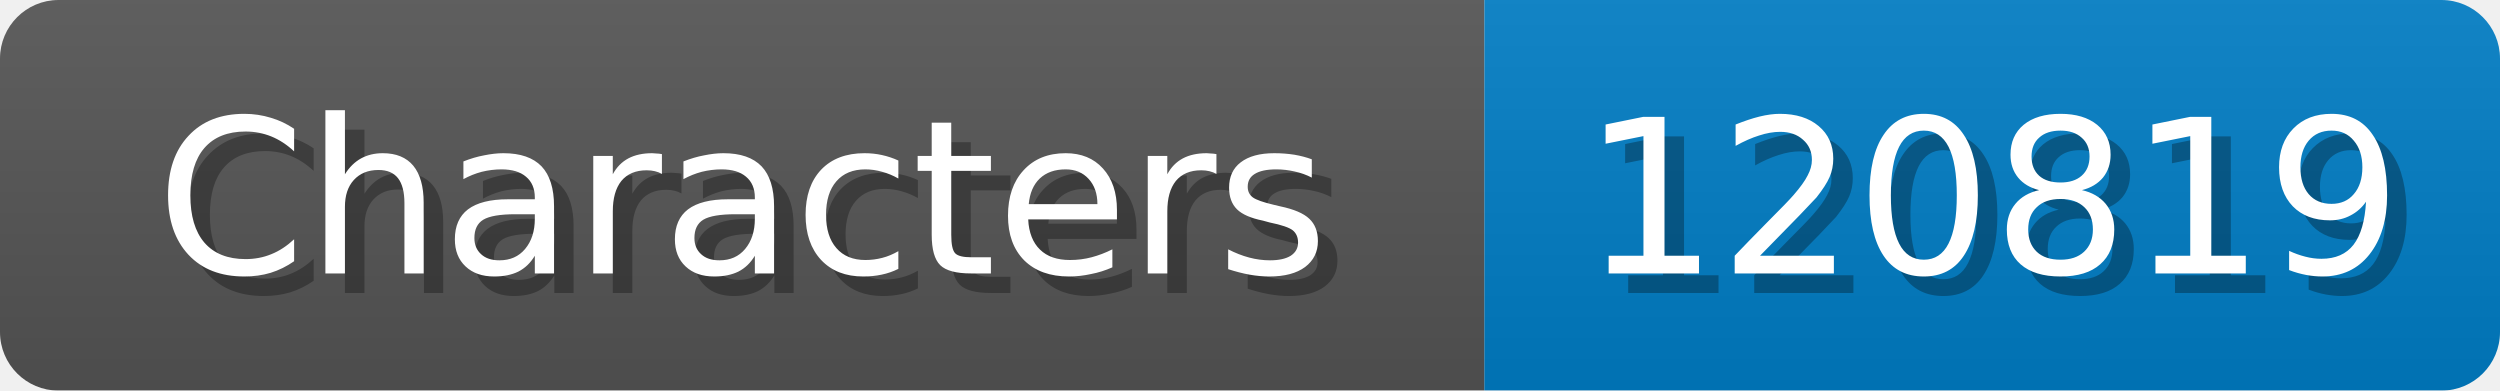
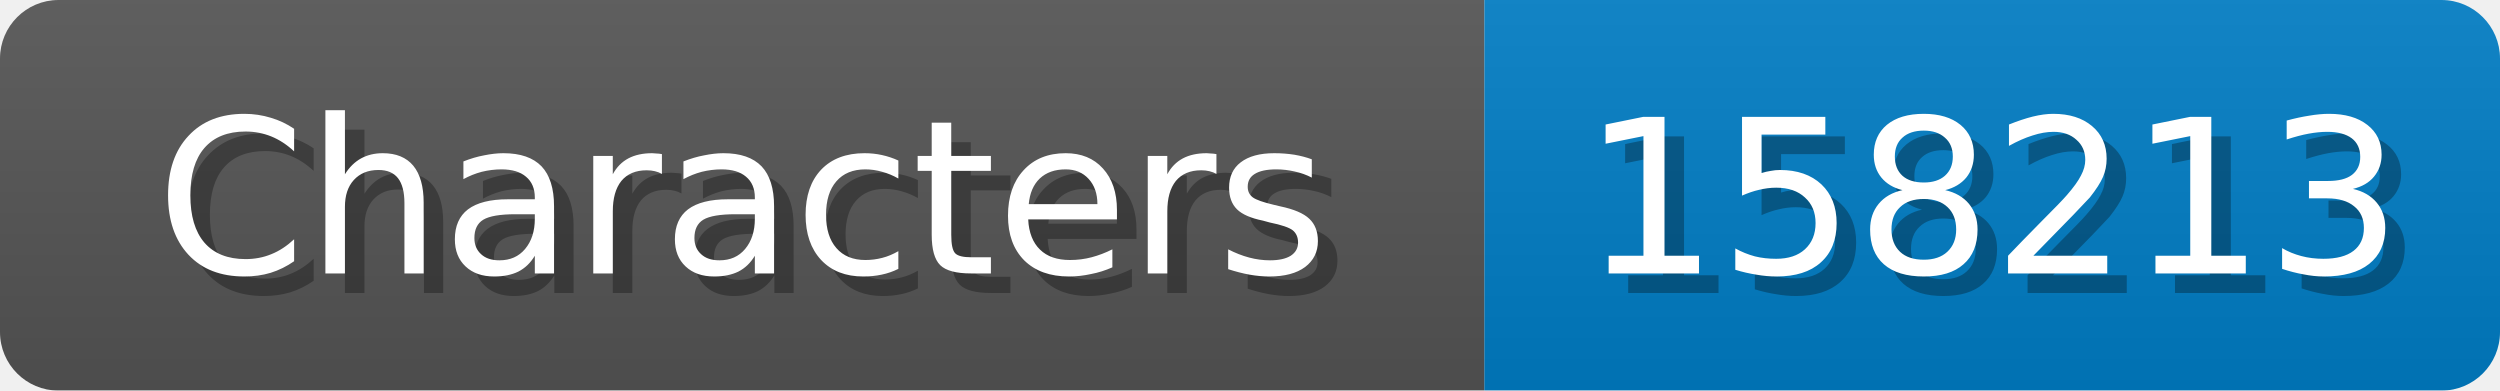
<svg xmlns="http://www.w3.org/2000/svg" width="128" height="20">
  <linearGradient id="b" x2="0" y2="100%">
    <stop offset="0" stop-color="#bbb" stop-opacity=".1" />
    <stop offset="1" stop-opacity=".1" />
  </linearGradient>
  <mask id="anybadge_1">
    <rect width="128" height="20" rx="3" fill="#fff" />
  </mask>
  <g mask="url(#anybadge_1)">
    <path fill="#555" d="M0 0h76v20H0z" />
    <path fill="#007ec6" d="M76 0h52v20H76z" />
    <path fill="url(#b)" d="M0 0h128v20H0z" />
  </g>
  <g fill="#fff" text-anchor="middle" font-family="DejaVu Sans,Verdana,Geneva,sans-serif" font-size="11">
    <text x="39.0" y="15" fill="#010101" fill-opacity=".3">Characters</text>
    <text x="38.0" y="14">Characters</text>
  </g>
  <g fill="#fff" text-anchor="middle" font-family="DejaVu Sans,Verdana,Geneva,sans-serif" font-size="11">
-     <text x="103.0" y="15" fill="#010101" fill-opacity=".3">120819</text>
-     <text x="102.0" y="14">120819</text>
+     <text x="103.0" y="15" fill="#010101" fill-opacity=".3">158213</text>
+     <text x="102.0" y="14">158213</text>
  </g>
</svg>
